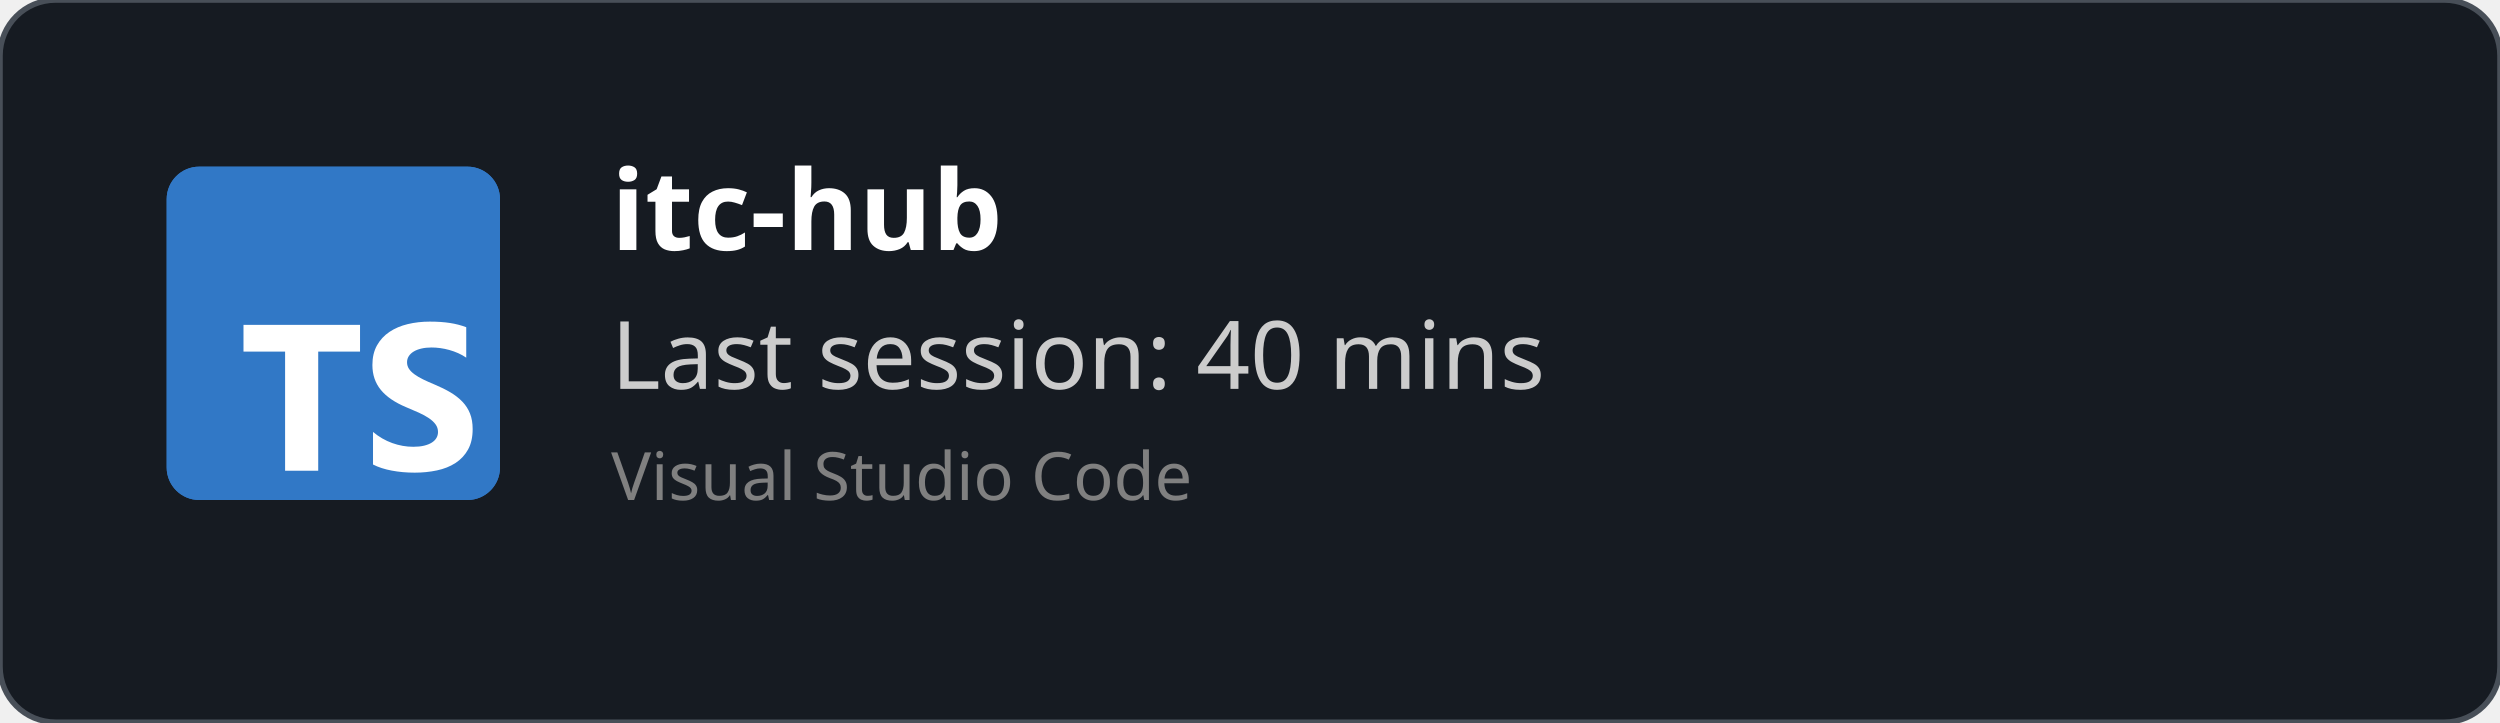
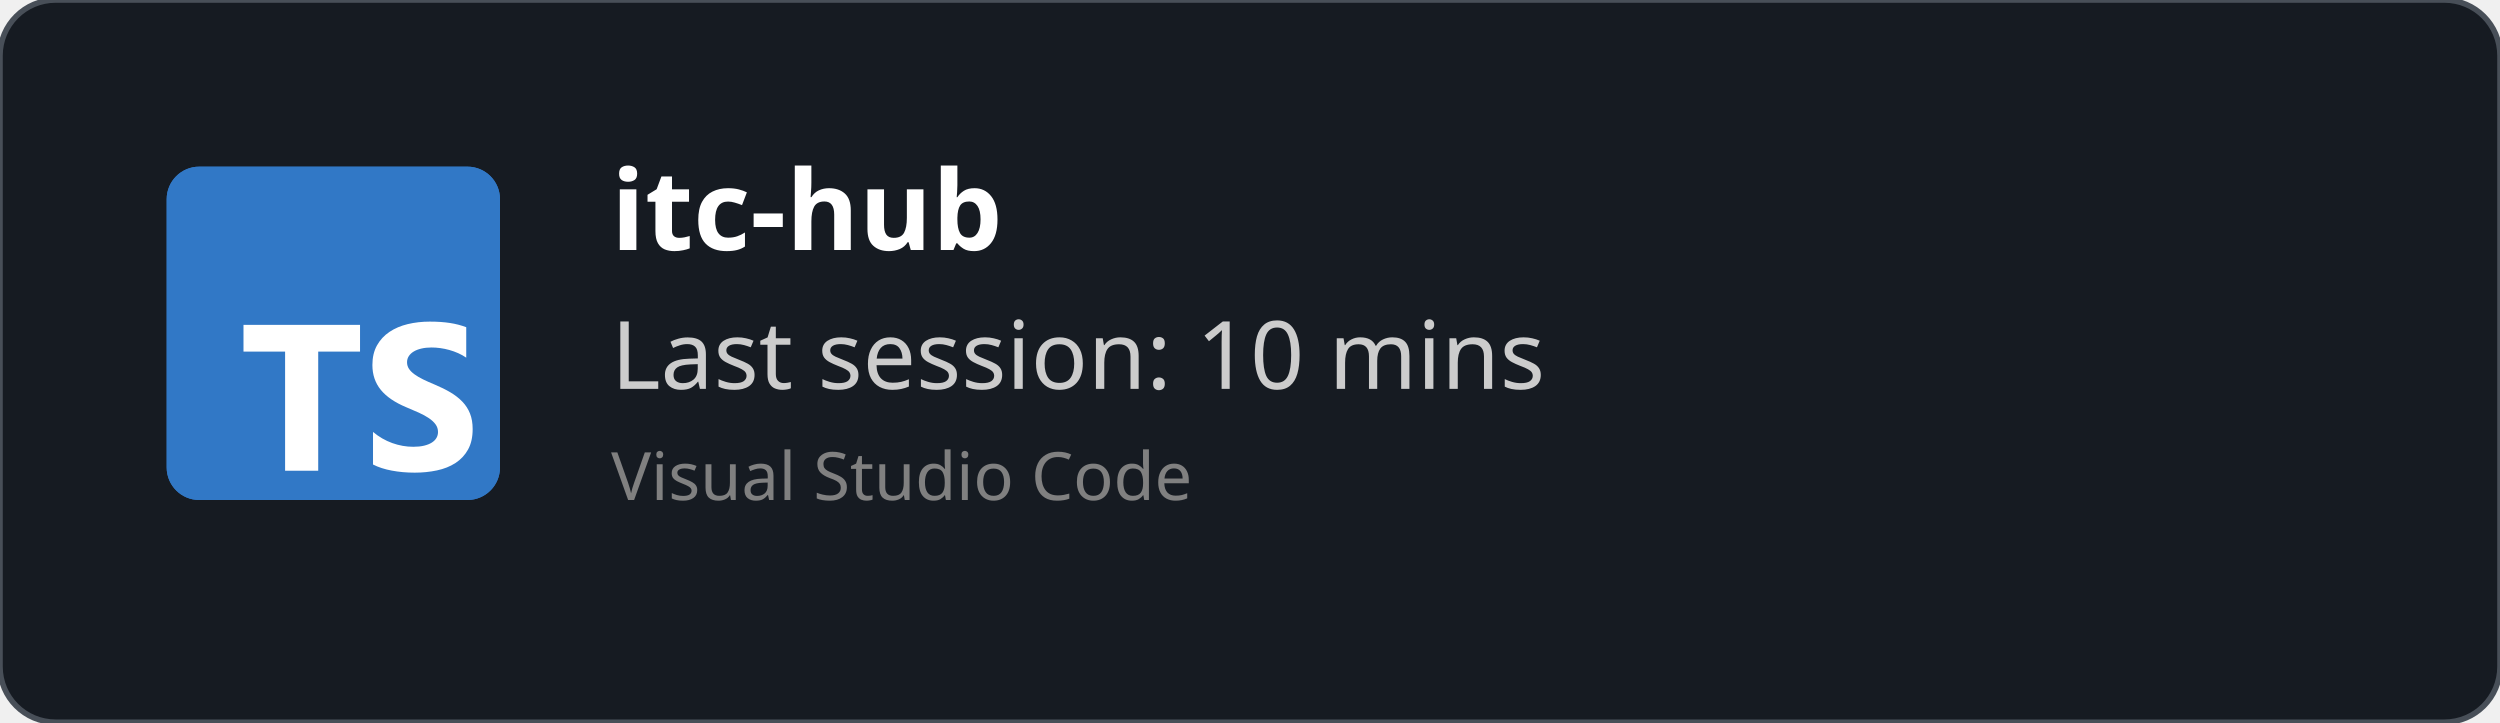
<svg xmlns="http://www.w3.org/2000/svg" width="450" height="130" viewBox="0 0 450 130" fill="none" role="img">
  <style>
    *{
        font-family: 'Segoe UI', Ubuntu, monospace
    }
    </style>
  <defs>
    <clipPath id="horizontalClip" x="20" y="20" width="500" height="200">
      <rect x="90" y="20" width="300" height="50" />
    </clipPath>
  </defs>
  <rect width="450" height="130" fill="rgba(22,27,34)" stroke="#484f58" stroke-width="1" fill-opacity="1" stroke-opacity="1" x="0" y="0" rx="10px" ry="10px">
    </rect>
  <svg fill="none" height="60" viewBox="0 0 512 512" width="60" x="30" y="30">
    <rect fill="#3178c6" height="512" rx="50" width="512" />
    <rect fill="#3178c6" height="512" rx="50" width="512" />
    <path clip-rule="evenodd" d="m316.939 407.424v50.061c8.138 4.172 17.763 7.3 28.875 9.386s22.823 3.129 35.135 3.129c11.999 0 23.397-1.147 34.196-3.442 10.799-2.294 20.268-6.075 28.406-11.342 8.138-5.266 14.581-12.15 19.328-20.65s7.121-19.007 7.121-31.522c0-9.074-1.356-17.026-4.069-23.857s-6.625-12.906-11.738-18.225c-5.112-5.319-11.242-10.091-18.389-14.315s-15.207-8.213-24.18-11.967c-6.573-2.712-12.468-5.345-17.685-7.9-5.217-2.556-9.651-5.163-13.303-7.822-3.652-2.66-6.469-5.476-8.451-8.448-1.982-2.973-2.974-6.336-2.974-10.091 0-3.441.887-6.544 2.661-9.308s4.278-5.136 7.512-7.118c3.235-1.981 7.199-3.52 11.894-4.615 4.696-1.095 9.912-1.642 15.651-1.642 4.173 0 8.581.313 13.224.938 4.643.626 9.312 1.591 14.008 2.894 4.695 1.304 9.259 2.947 13.694 4.928 4.434 1.982 8.529 4.276 12.285 6.884v-46.776c-7.616-2.92-15.937-5.084-24.962-6.492s-19.381-2.112-31.066-2.112c-11.895 0-23.163 1.278-33.805 3.833s-20.006 6.544-28.093 11.967c-8.086 5.424-14.476 12.333-19.171 20.729-4.695 8.395-7.043 18.433-7.043 30.114 0 14.914 4.304 27.638 12.912 38.172 8.607 10.533 21.675 19.45 39.204 26.751 6.886 2.816 13.303 5.579 19.25 8.291s11.086 5.528 15.415 8.448c4.33 2.92 7.747 6.101 10.252 9.543 2.504 3.441 3.756 7.352 3.756 11.733 0 3.233-.783 6.231-2.348 8.995s-3.939 5.162-7.121 7.196-7.147 3.624-11.894 4.771c-4.748 1.148-10.303 1.721-16.668 1.721-10.851 0-21.597-1.903-32.24-5.71-10.642-3.806-20.502-9.516-29.579-17.13zm-84.159-123.342h64.22v-41.082h-179v41.082h63.906v182.918h50.874z" fill="#fff" fill-rule="evenodd" />
  </svg>
  <text x="110" y="45" font-size="20" clip-path="url(#horizontalClip)" font-weight="bold" font-family="Ubuntu" fill="white">
    itc-hub
    </text>
  <text x="110" y="70" font-size="17px" font-family="Ubuntu" fill="#ccc">
-     Last session: 40 mins
+     Last session: 10 mins
    </text>
  <text x="110" y="90" font-size="12px" font-family="Ubuntu" fill="grey">
    Visual Studio Code
    </text>
</svg>
